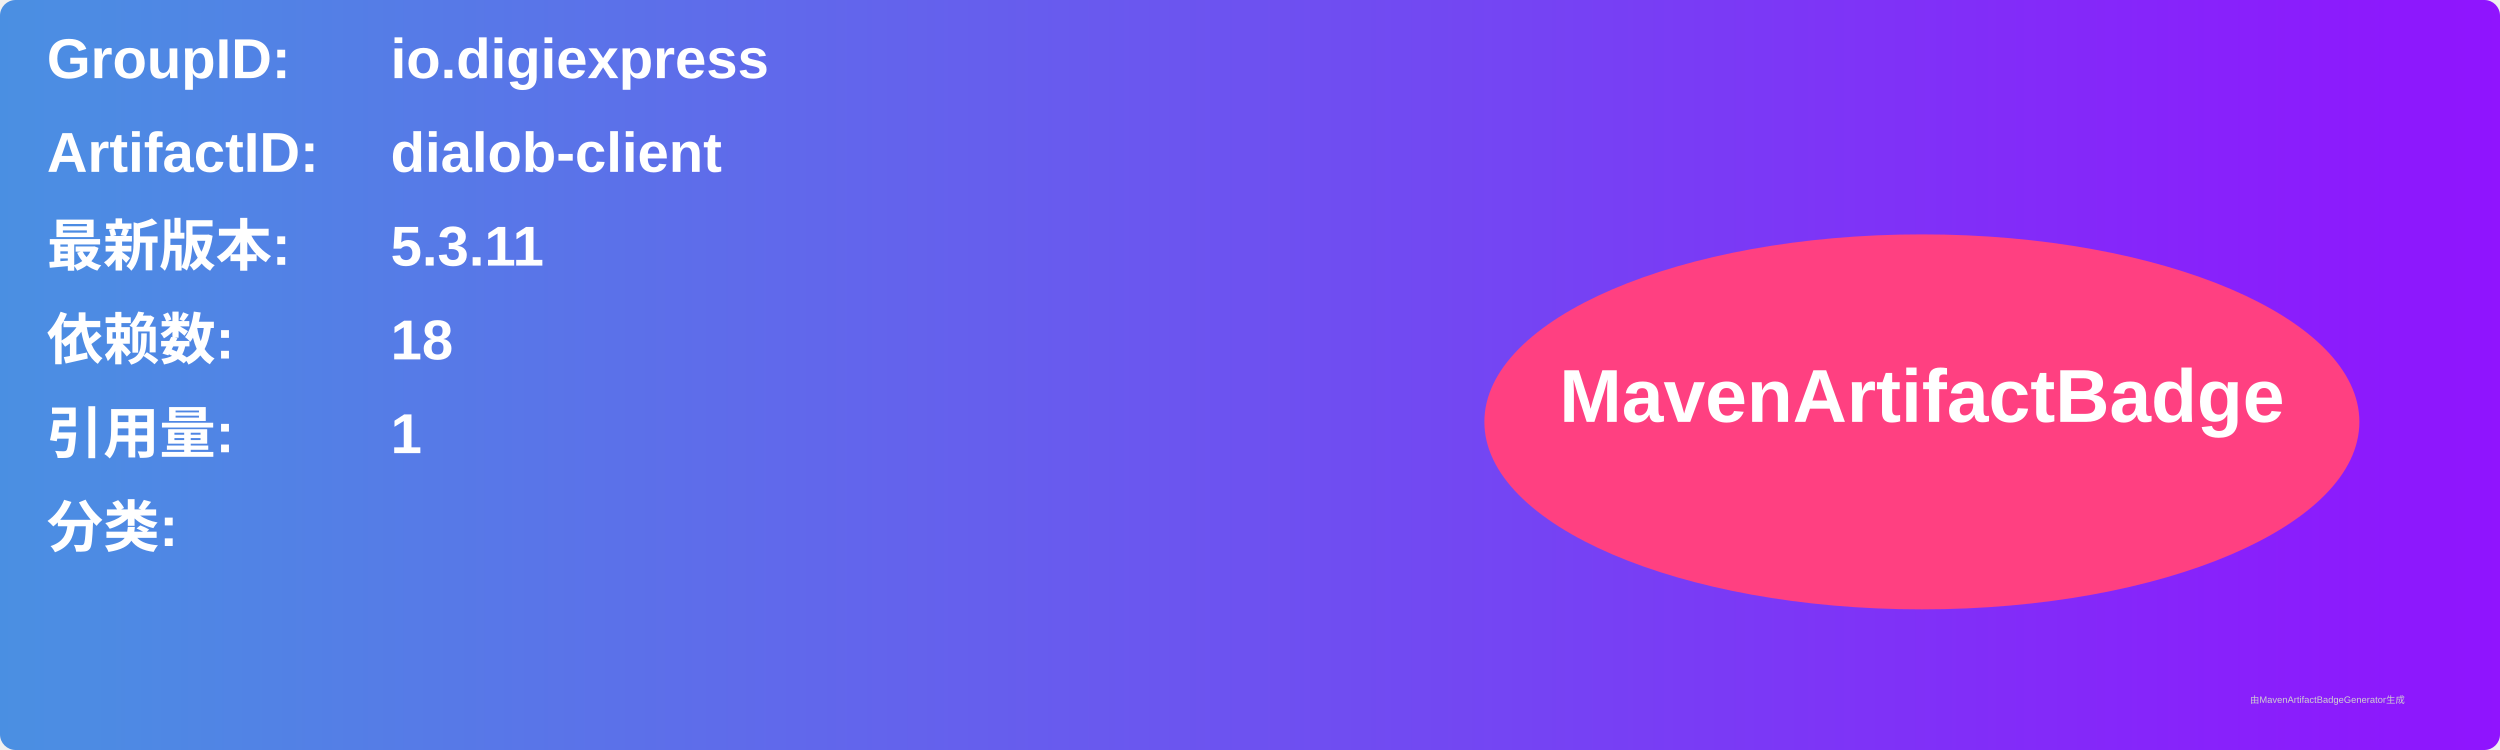
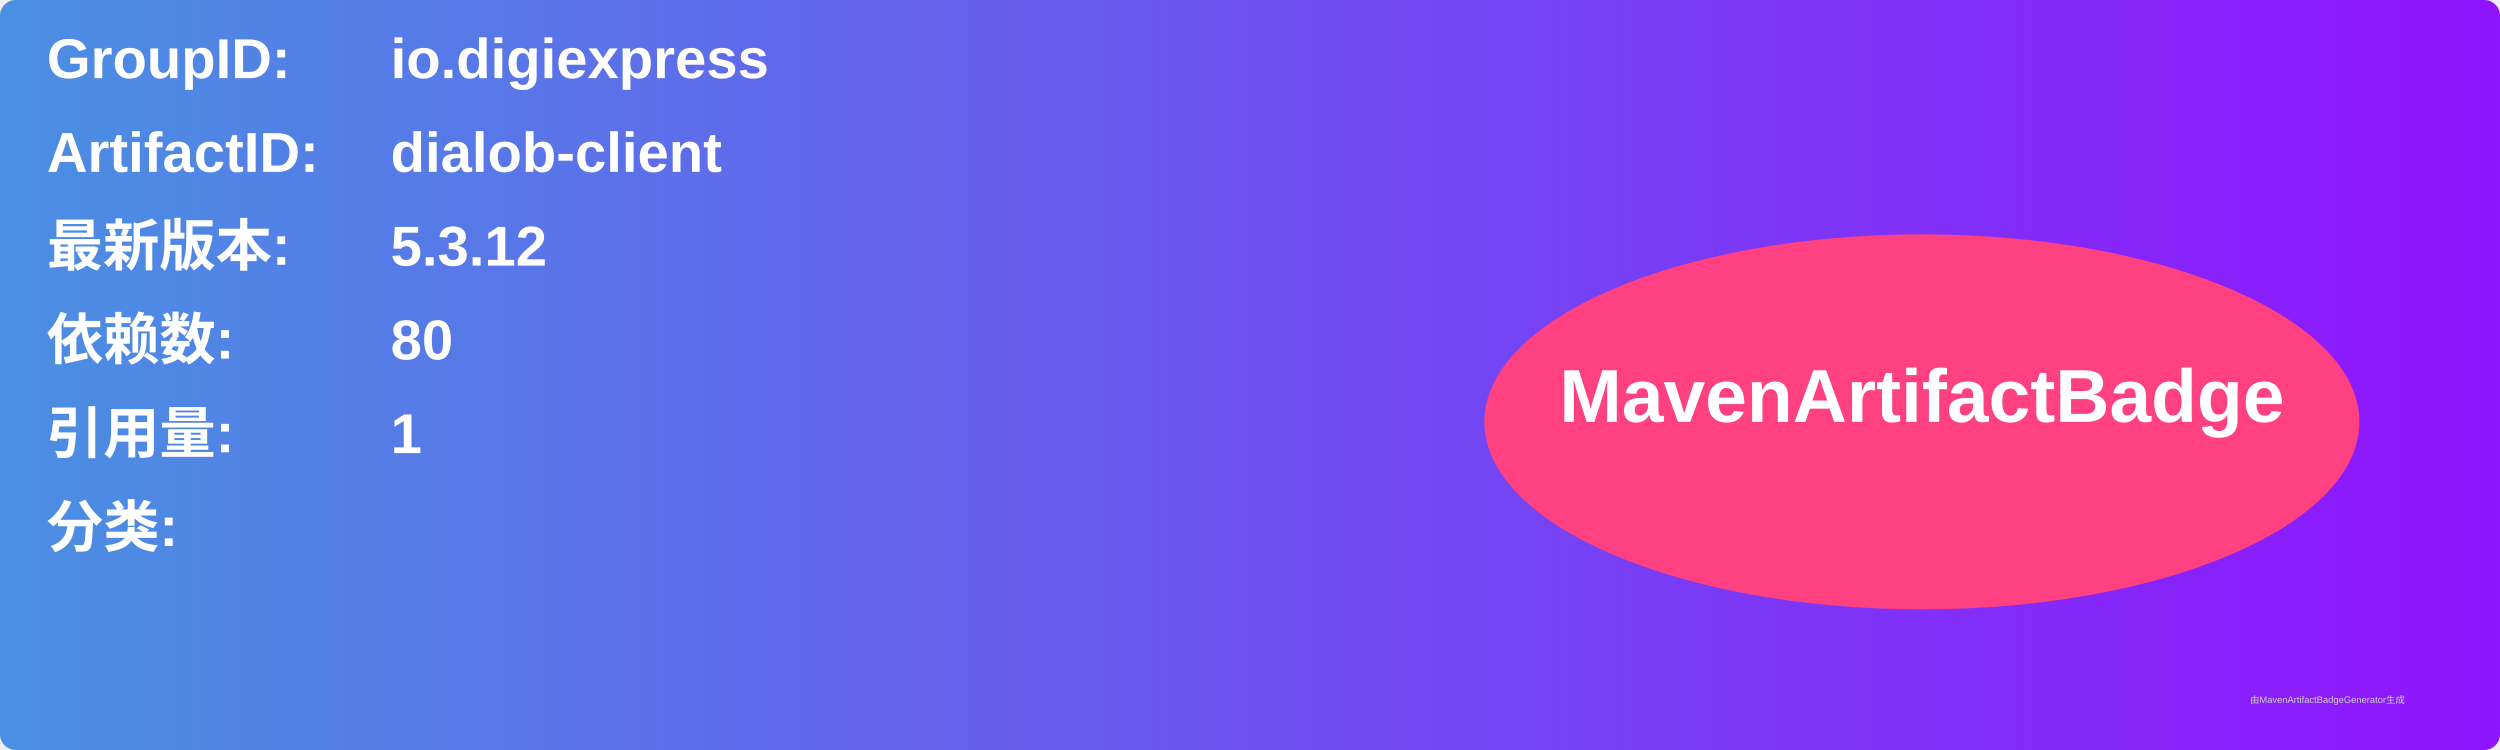
<svg xmlns="http://www.w3.org/2000/svg" width="800" height="240" viewBox="0 0 800 240">
  <linearGradient id="grad" x1="0%" y1="0%" x2="100%" y2="0%">
    <stop offset="0%" stop-color="#4a90e2" />
    <stop offset="100%" stop-color="#9013fe" />
  </linearGradient>
  <rect width="100%" height="100%" rx="5" ry="5" fill="url(#grad)" />
  <g transform="translate(15, 15)">
    <text x="0" y="10" font-family="Arial" font-size="18" fill="white" font-weight="bold" width="260">GroupID:</text>
    <text x="110" y="10" font-family="Arial" font-size="18" fill="white" font-weight="bold" width="460">io.digiexpress</text>
    <text x="0" y="40" font-family="Arial" font-size="18" fill="white" font-weight="bold" width="260">ArtifactID:</text>
    <text x="110" y="40" font-family="Arial" font-size="18" fill="white" font-weight="bold" width="460">dialob-client</text>
    <text x="0" y="70" font-family="Arial" font-size="18" fill="white" font-weight="bold">最新版本:</text>
    <text x="110" y="70" font-family="Arial" font-size="18" fill="white" font-weight="bold">
-       <tspan font-weight="bold">5.3.11</tspan>
+       <tspan font-weight="bold">5.3.12</tspan>
    </text>
    <text x="0" y="100" font-family="Arial" font-size="18" fill="white" font-weight="bold">依赖数: </text>
    <text x="110" y="100" font-family="Arial" font-size="18" fill="white">
-       <tspan font-weight="bold">18</tspan>
+       <tspan font-weight="bold">80</tspan>
    </text>
    <text x="0" y="130" font-family="Arial" font-size="18" fill="white" font-weight="bold">引用量: </text>
    <text x="110" y="130" font-family="Arial" font-size="18" fill="white">
      <tspan font-weight="bold">1</tspan>
    </text>
    <text x="0" y="160" font-family="Arial" font-size="18" fill="white" font-weight="bold">分类:</text>
    <text x="10" y="190" font-family="Arial" font-size="10" fill="white">
      <tspan font-weight="bold" />
    </text>
    <ellipse cx="600" cy="120" rx="140" ry="60" fill="#ff4081" />
    <text x="600" y="120" text-anchor="middle" font-family="Arial" font-size="24" fill="white" font-weight="bold">MavenArtifactBadge</text>
  </g>
  <text x="720" y="225" font-family="Arial" font-size="3" fill="#d0d0d0">由MavenArtifactBadgeGenerator生成</text>
</svg>
